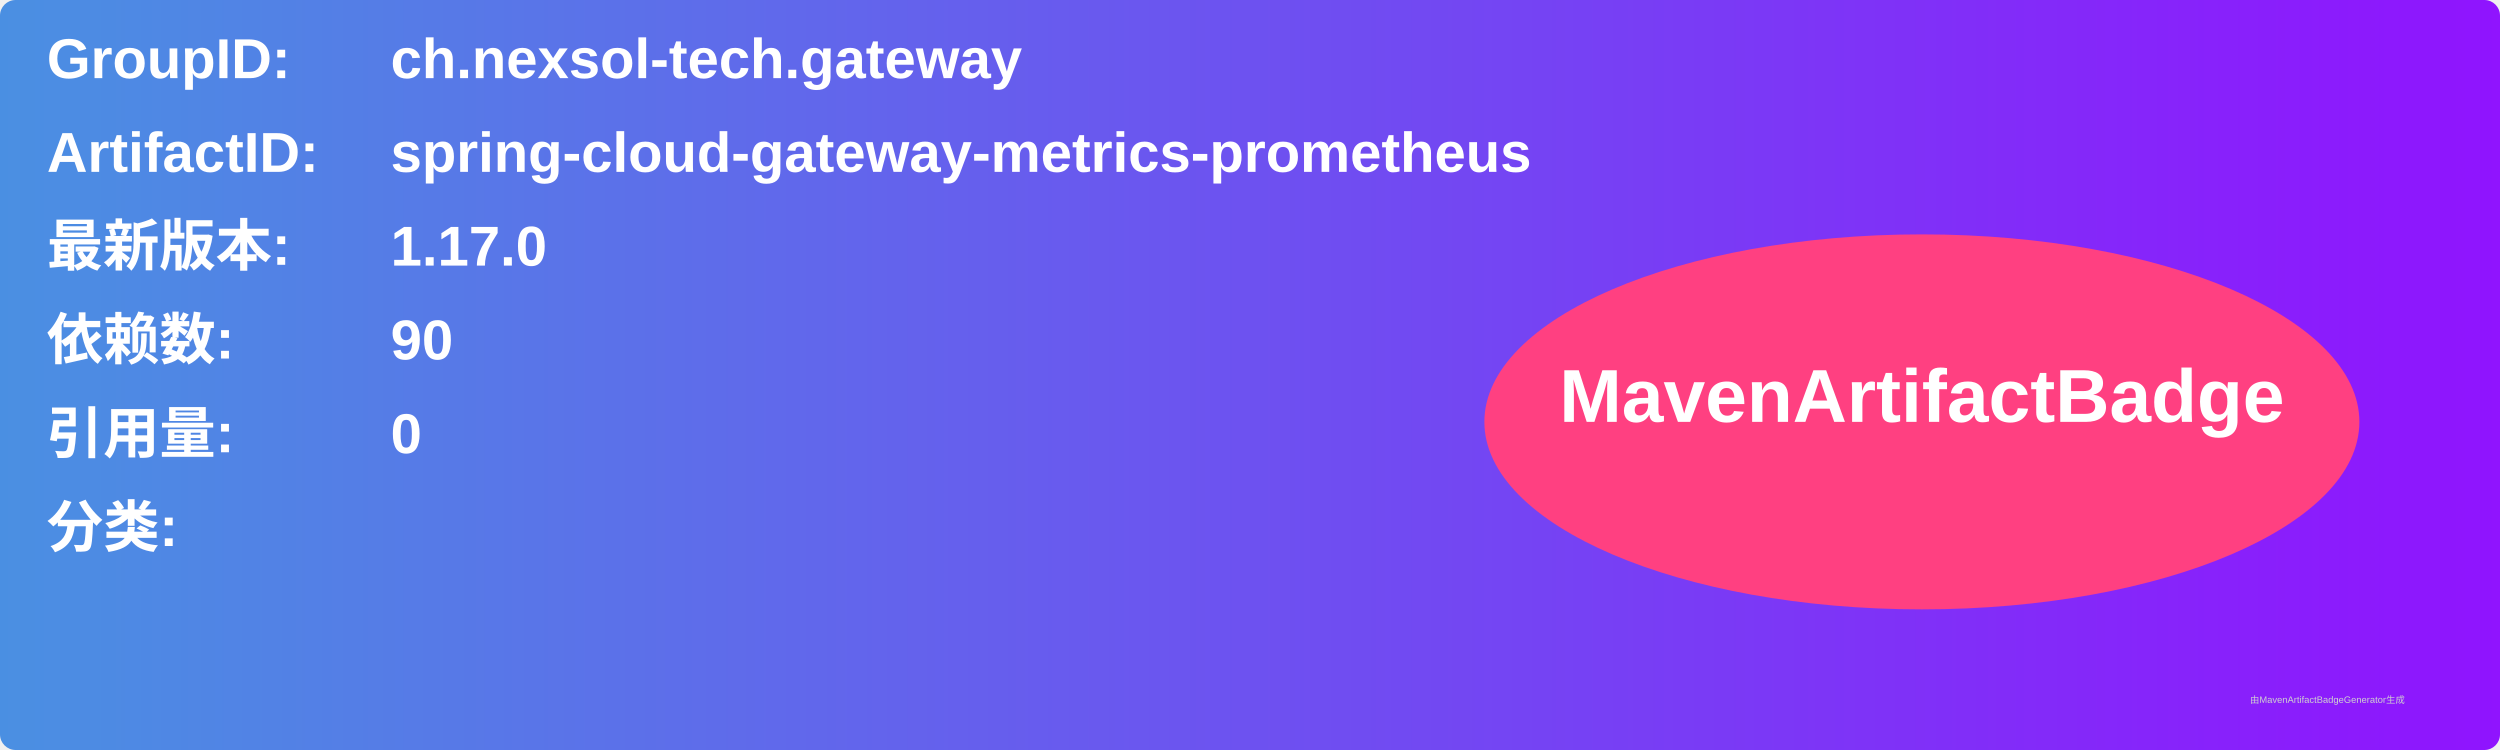
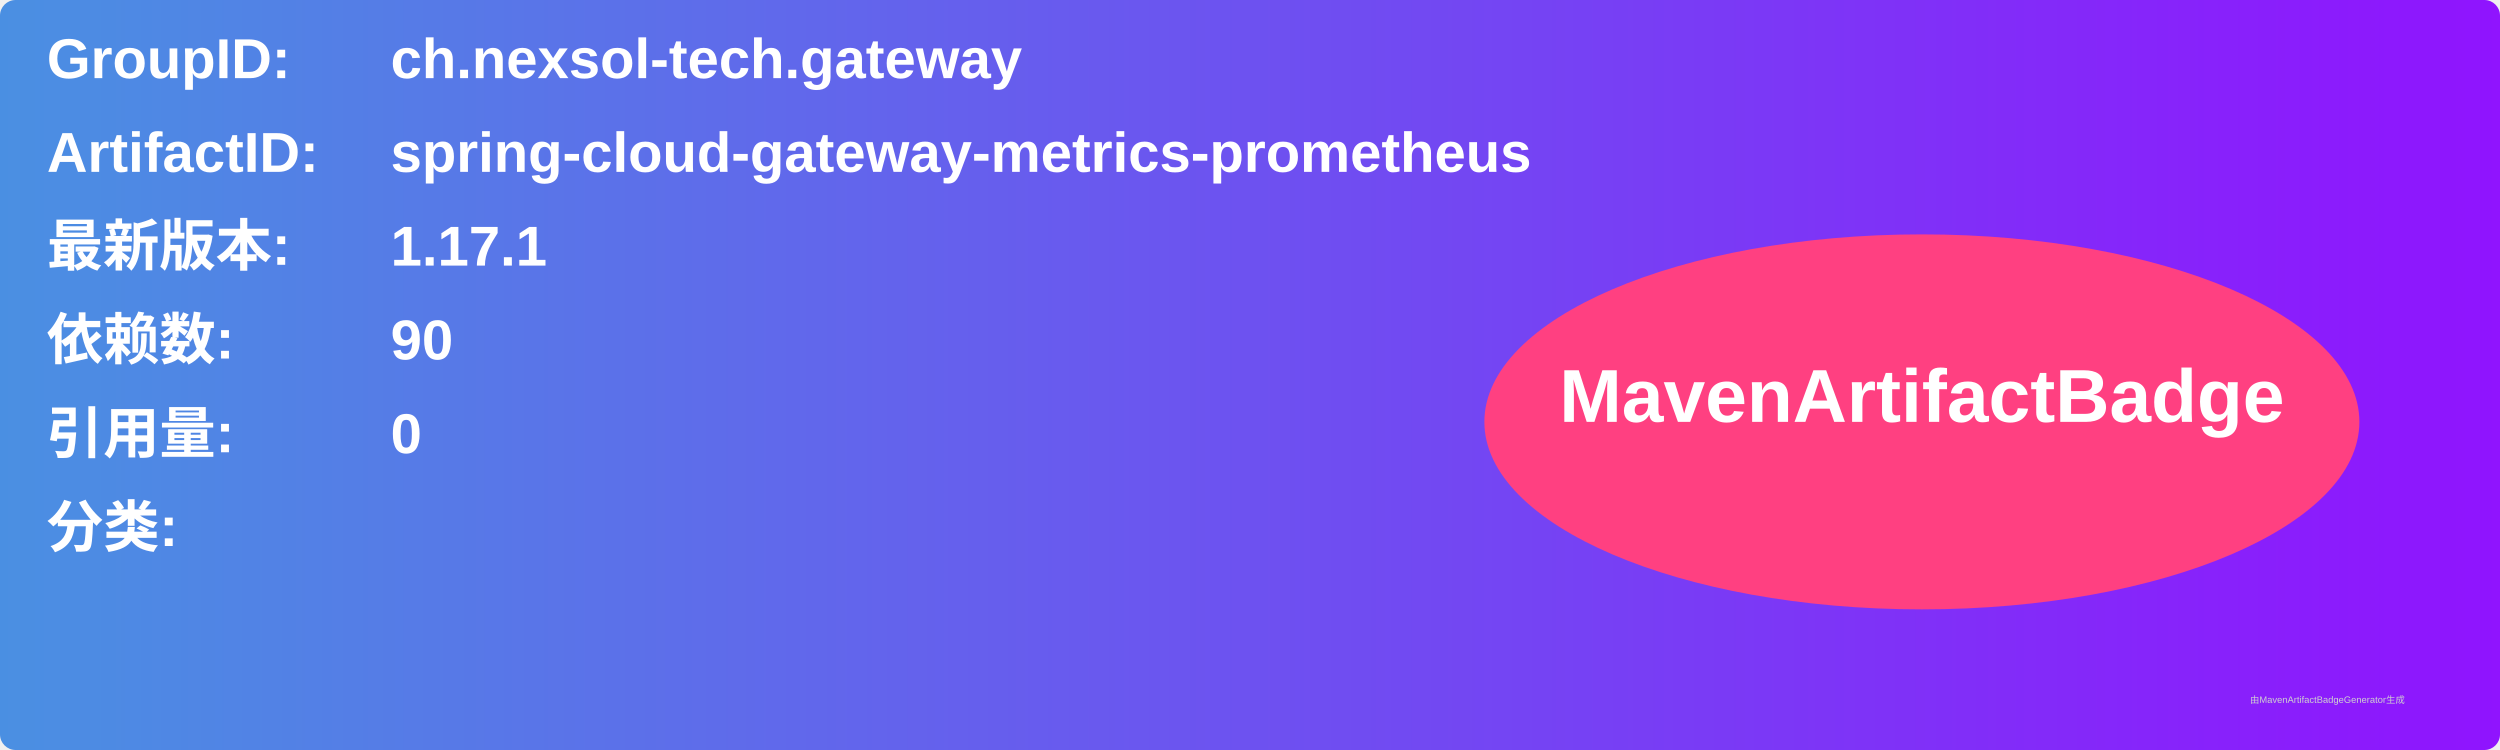
<svg xmlns="http://www.w3.org/2000/svg" width="800" height="240" viewBox="0 0 800 240">
  <linearGradient id="grad" x1="0%" y1="0%" x2="100%" y2="0%">
    <stop offset="0%" stop-color="#4a90e2" />
    <stop offset="100%" stop-color="#9013fe" />
  </linearGradient>
  <rect width="100%" height="100%" rx="5" ry="5" fill="url(#grad)" />
  <g transform="translate(15, 15)">
    <text x="0" y="10" font-family="Arial" font-size="18" fill="white" font-weight="bold" width="260">GroupID:</text>
    <text x="110" y="10" font-family="Arial" font-size="18" fill="white" font-weight="bold" width="460">ch.nexsol-tech.gateway</text>
    <text x="0" y="40" font-family="Arial" font-size="18" fill="white" font-weight="bold" width="260">ArtifactID:</text>
    <text x="110" y="40" font-family="Arial" font-size="18" fill="white" font-weight="bold" width="460">spring-cloud-gateway-metrics-prometheus</text>
    <text x="0" y="70" font-family="Arial" font-size="18" fill="white" font-weight="bold">最新版本:</text>
    <text x="110" y="70" font-family="Arial" font-size="18" fill="white" font-weight="bold">
-       <tspan font-weight="bold">1.17.0</tspan>
+       <tspan font-weight="bold">1.17.1</tspan>
    </text>
    <text x="0" y="100" font-family="Arial" font-size="18" fill="white" font-weight="bold">依赖数: </text>
    <text x="110" y="100" font-family="Arial" font-size="18" fill="white">
      <tspan font-weight="bold">90</tspan>
    </text>
    <text x="0" y="130" font-family="Arial" font-size="18" fill="white" font-weight="bold">引用量: </text>
    <text x="110" y="130" font-family="Arial" font-size="18" fill="white">
      <tspan font-weight="bold">0</tspan>
    </text>
    <text x="0" y="160" font-family="Arial" font-size="18" fill="white" font-weight="bold">分类:</text>
    <text x="10" y="190" font-family="Arial" font-size="10" fill="white">
      <tspan font-weight="bold" />
    </text>
    <ellipse cx="600" cy="120" rx="140" ry="60" fill="#ff4081" />
    <text x="600" y="120" text-anchor="middle" font-family="Arial" font-size="24" fill="white" font-weight="bold">MavenArtifactBadge</text>
  </g>
  <text x="720" y="225" font-family="Arial" font-size="3" fill="#d0d0d0">由MavenArtifactBadgeGenerator生成</text>
</svg>
